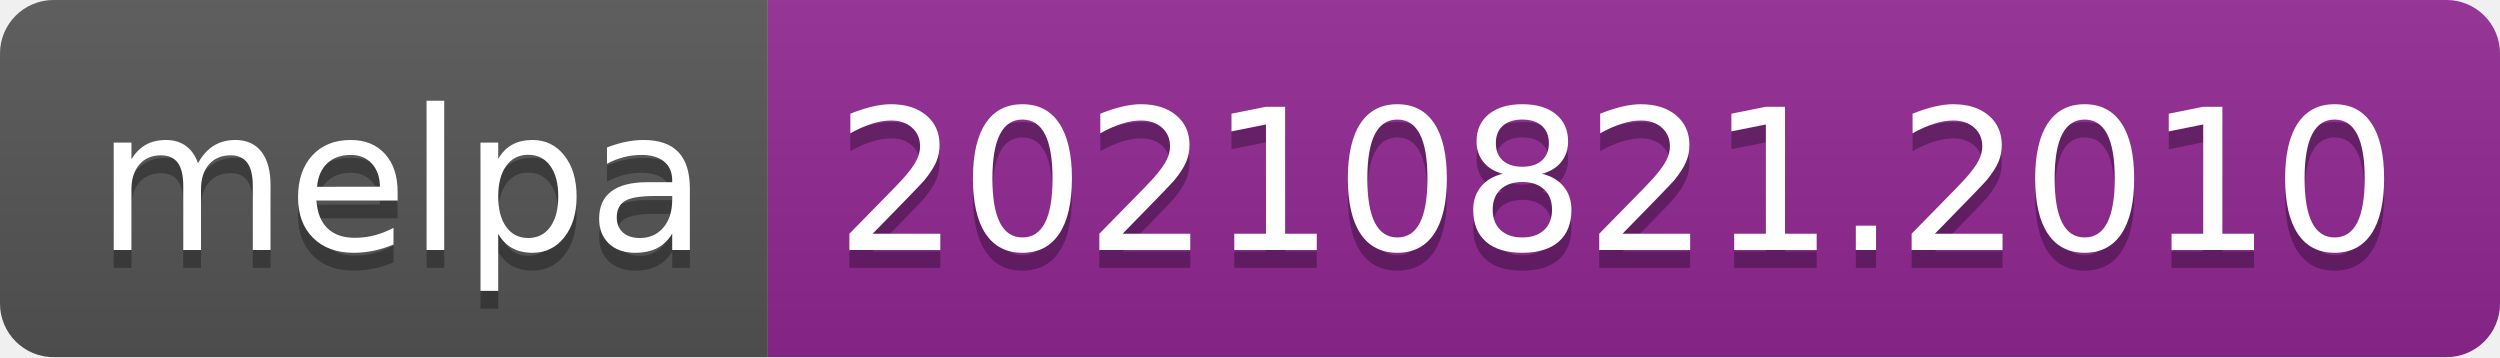
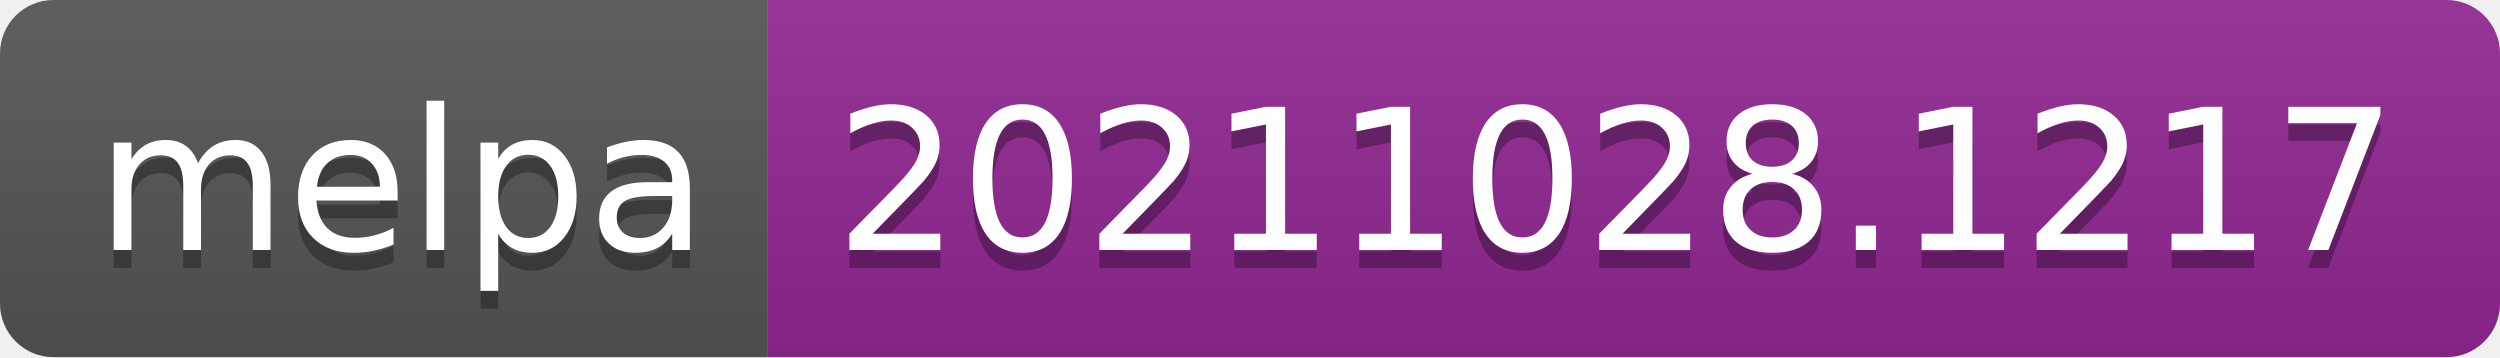
- <svg xmlns="http://www.w3.org/2000/svg" width="140" height="20" role="img" aria-label="melpa: 20210821.2010">
+ <svg xmlns="http://www.w3.org/2000/svg" width="140" height="20" role="img" aria-label="melpa: 20211028.1217">
  <linearGradient id="s" x2="0" y2="100%">
    <stop offset="0" stop-color="#bbb" stop-opacity=".1" />
    <stop offset="1" stop-opacity=".1" />
  </linearGradient>
  <clipPath id="r">
    <rect width="140" height="20" rx="3" fill="#fff" />
  </clipPath>
  <g clip-path="url(#r)">
    <rect width="43" height="20" fill="#555" />
    <rect x="43" width="97" height="20" fill="#922793" />
    <rect width="140" height="20" fill="url(#s)" />
  </g>
  <g fill="#fff" text-anchor="middle" font-family="Verdana,Geneva,DejaVu Sans,sans-serif" text-rendering="geometricPrecision" font-size="110">
    <text aria-hidden="true" x="225" y="150" fill="#010101" fill-opacity=".3" transform="scale(.1)" textLength="330">melpa</text>
    <text x="225" y="140" transform="scale(.1)" fill="#fff" textLength="330">melpa</text>
-     <text aria-hidden="true" x="905" y="150" fill="#010101" fill-opacity=".3" transform="scale(.1)" textLength="870">20210821.2010</text>
-     <text x="905" y="140" transform="scale(.1)" fill="#fff" textLength="870">20210821.2010</text>
+     <text aria-hidden="true" x="905" y="150" fill="#010101" fill-opacity=".3" transform="scale(.1)" textLength="870">20211028.1217</text>
+     <text x="905" y="140" transform="scale(.1)" fill="#fff" textLength="870">20211028.1217</text>
  </g>
</svg>
